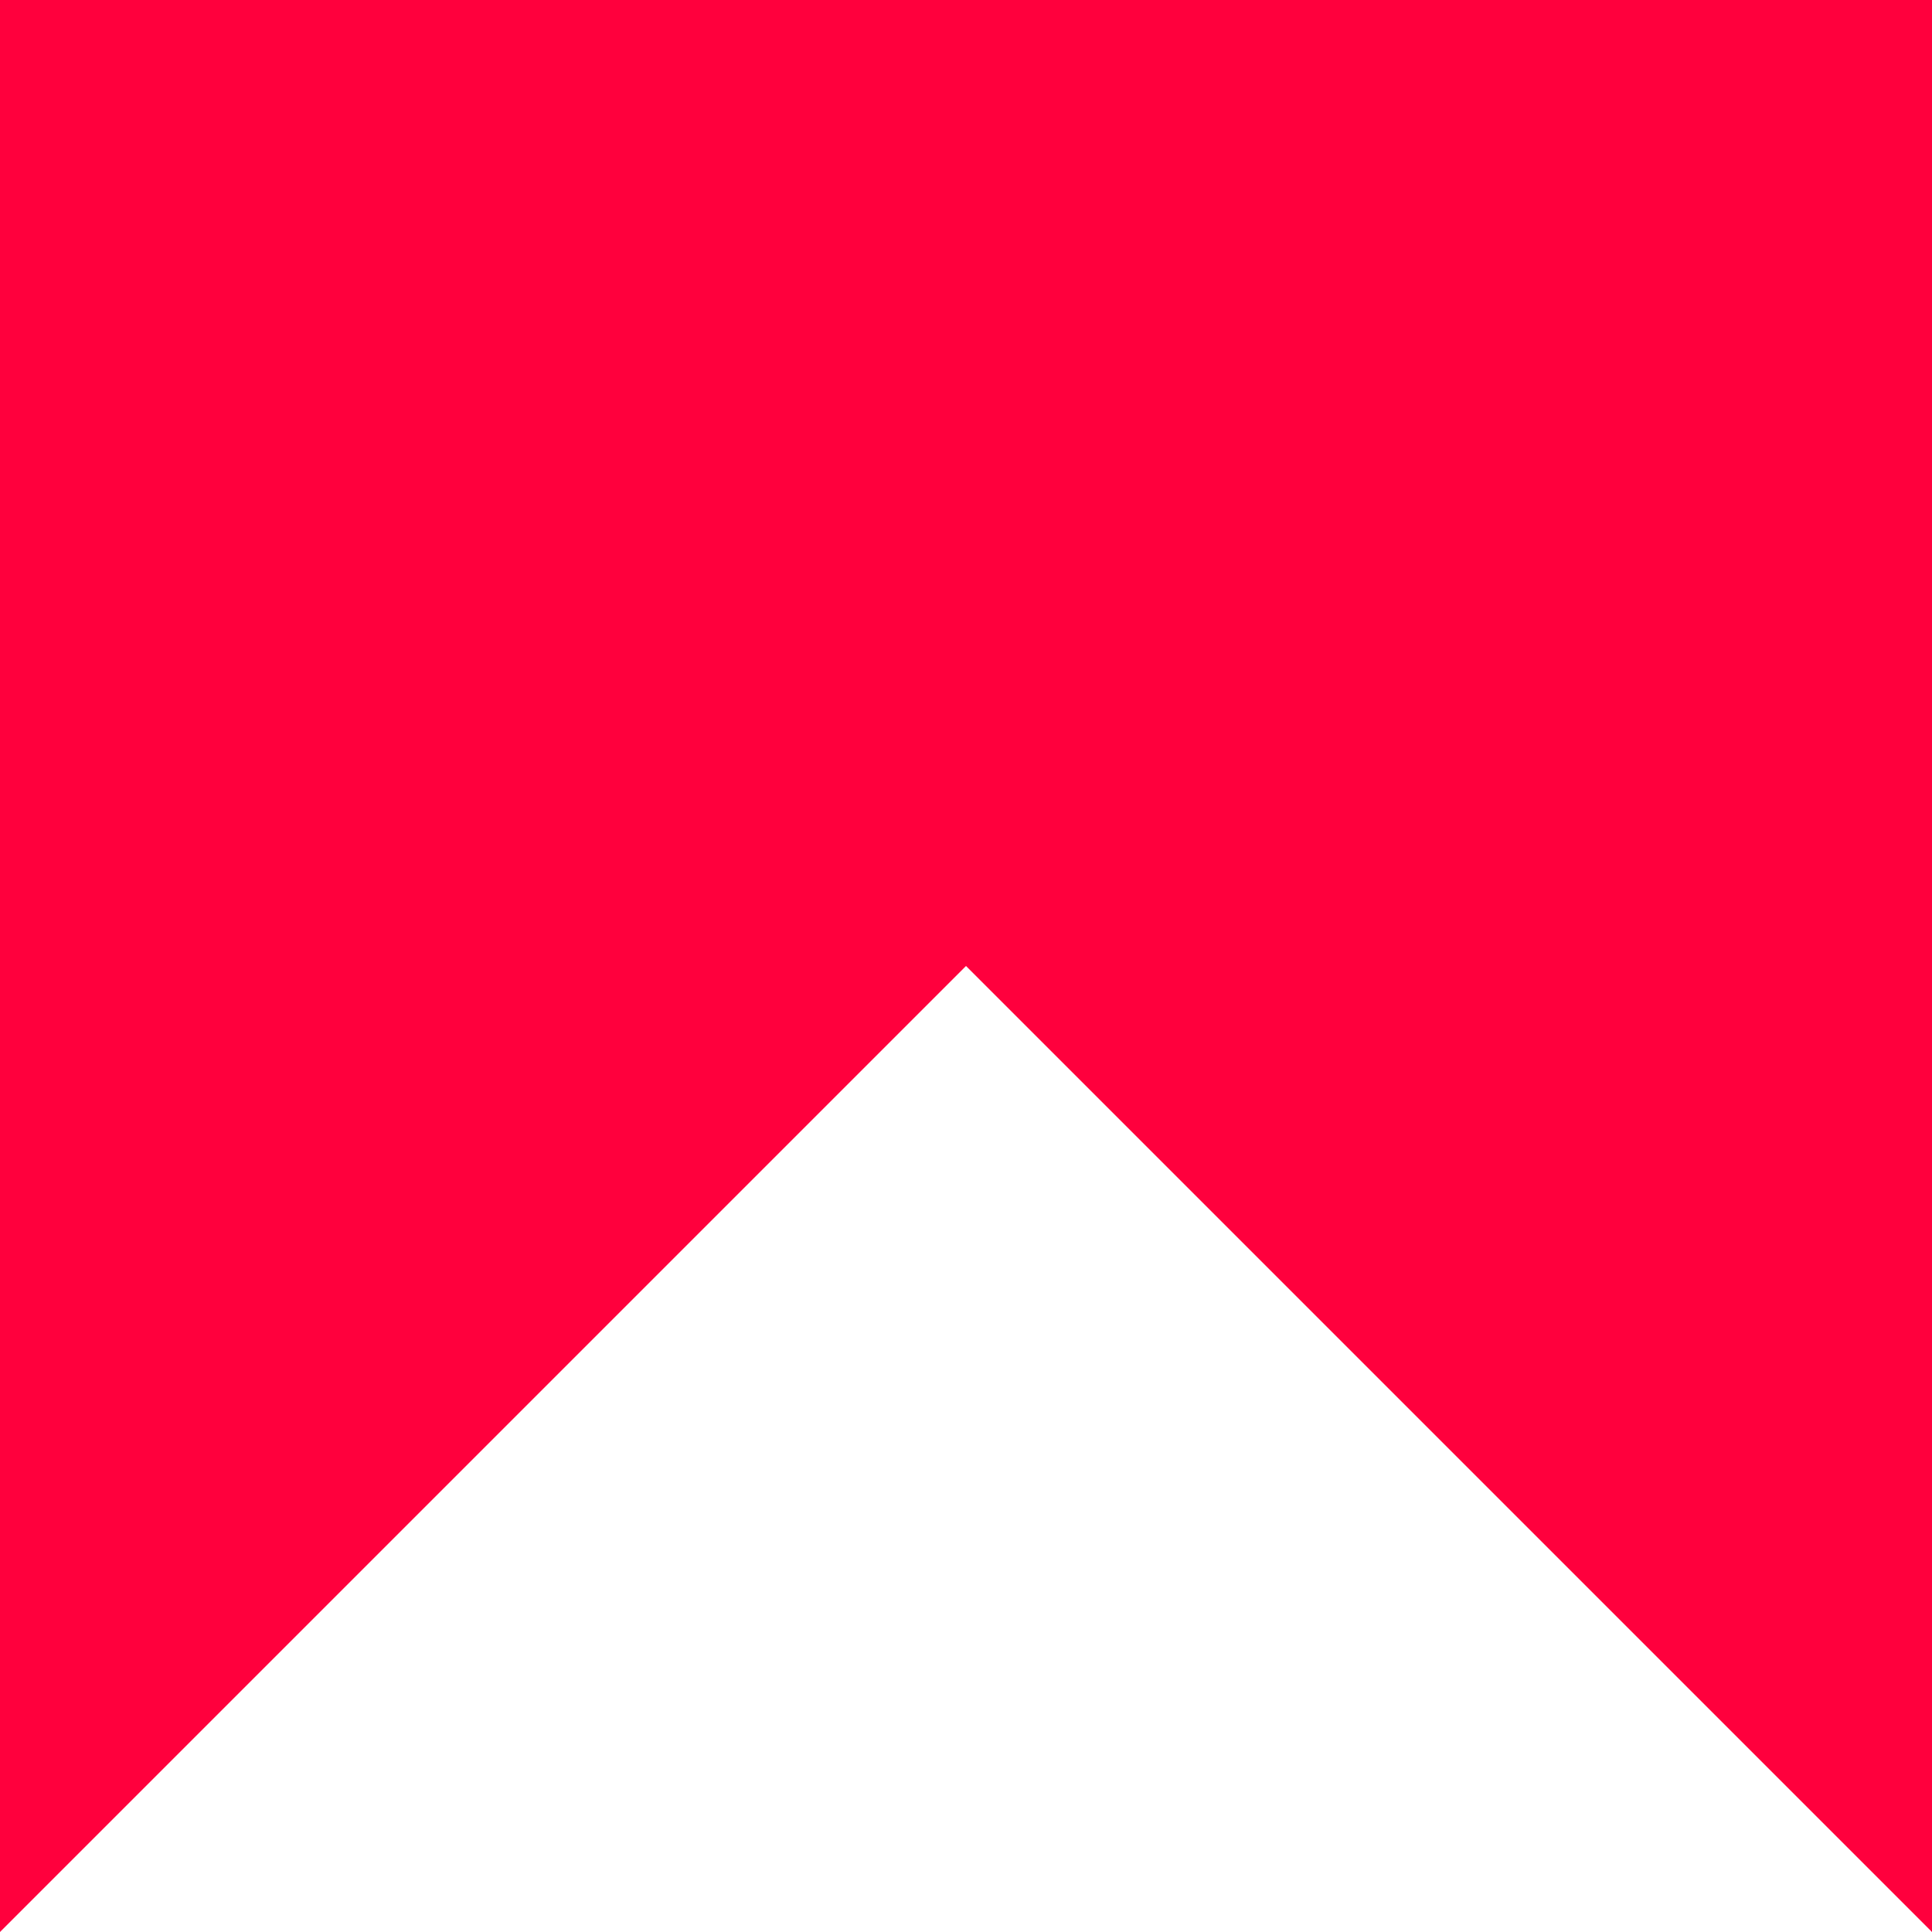
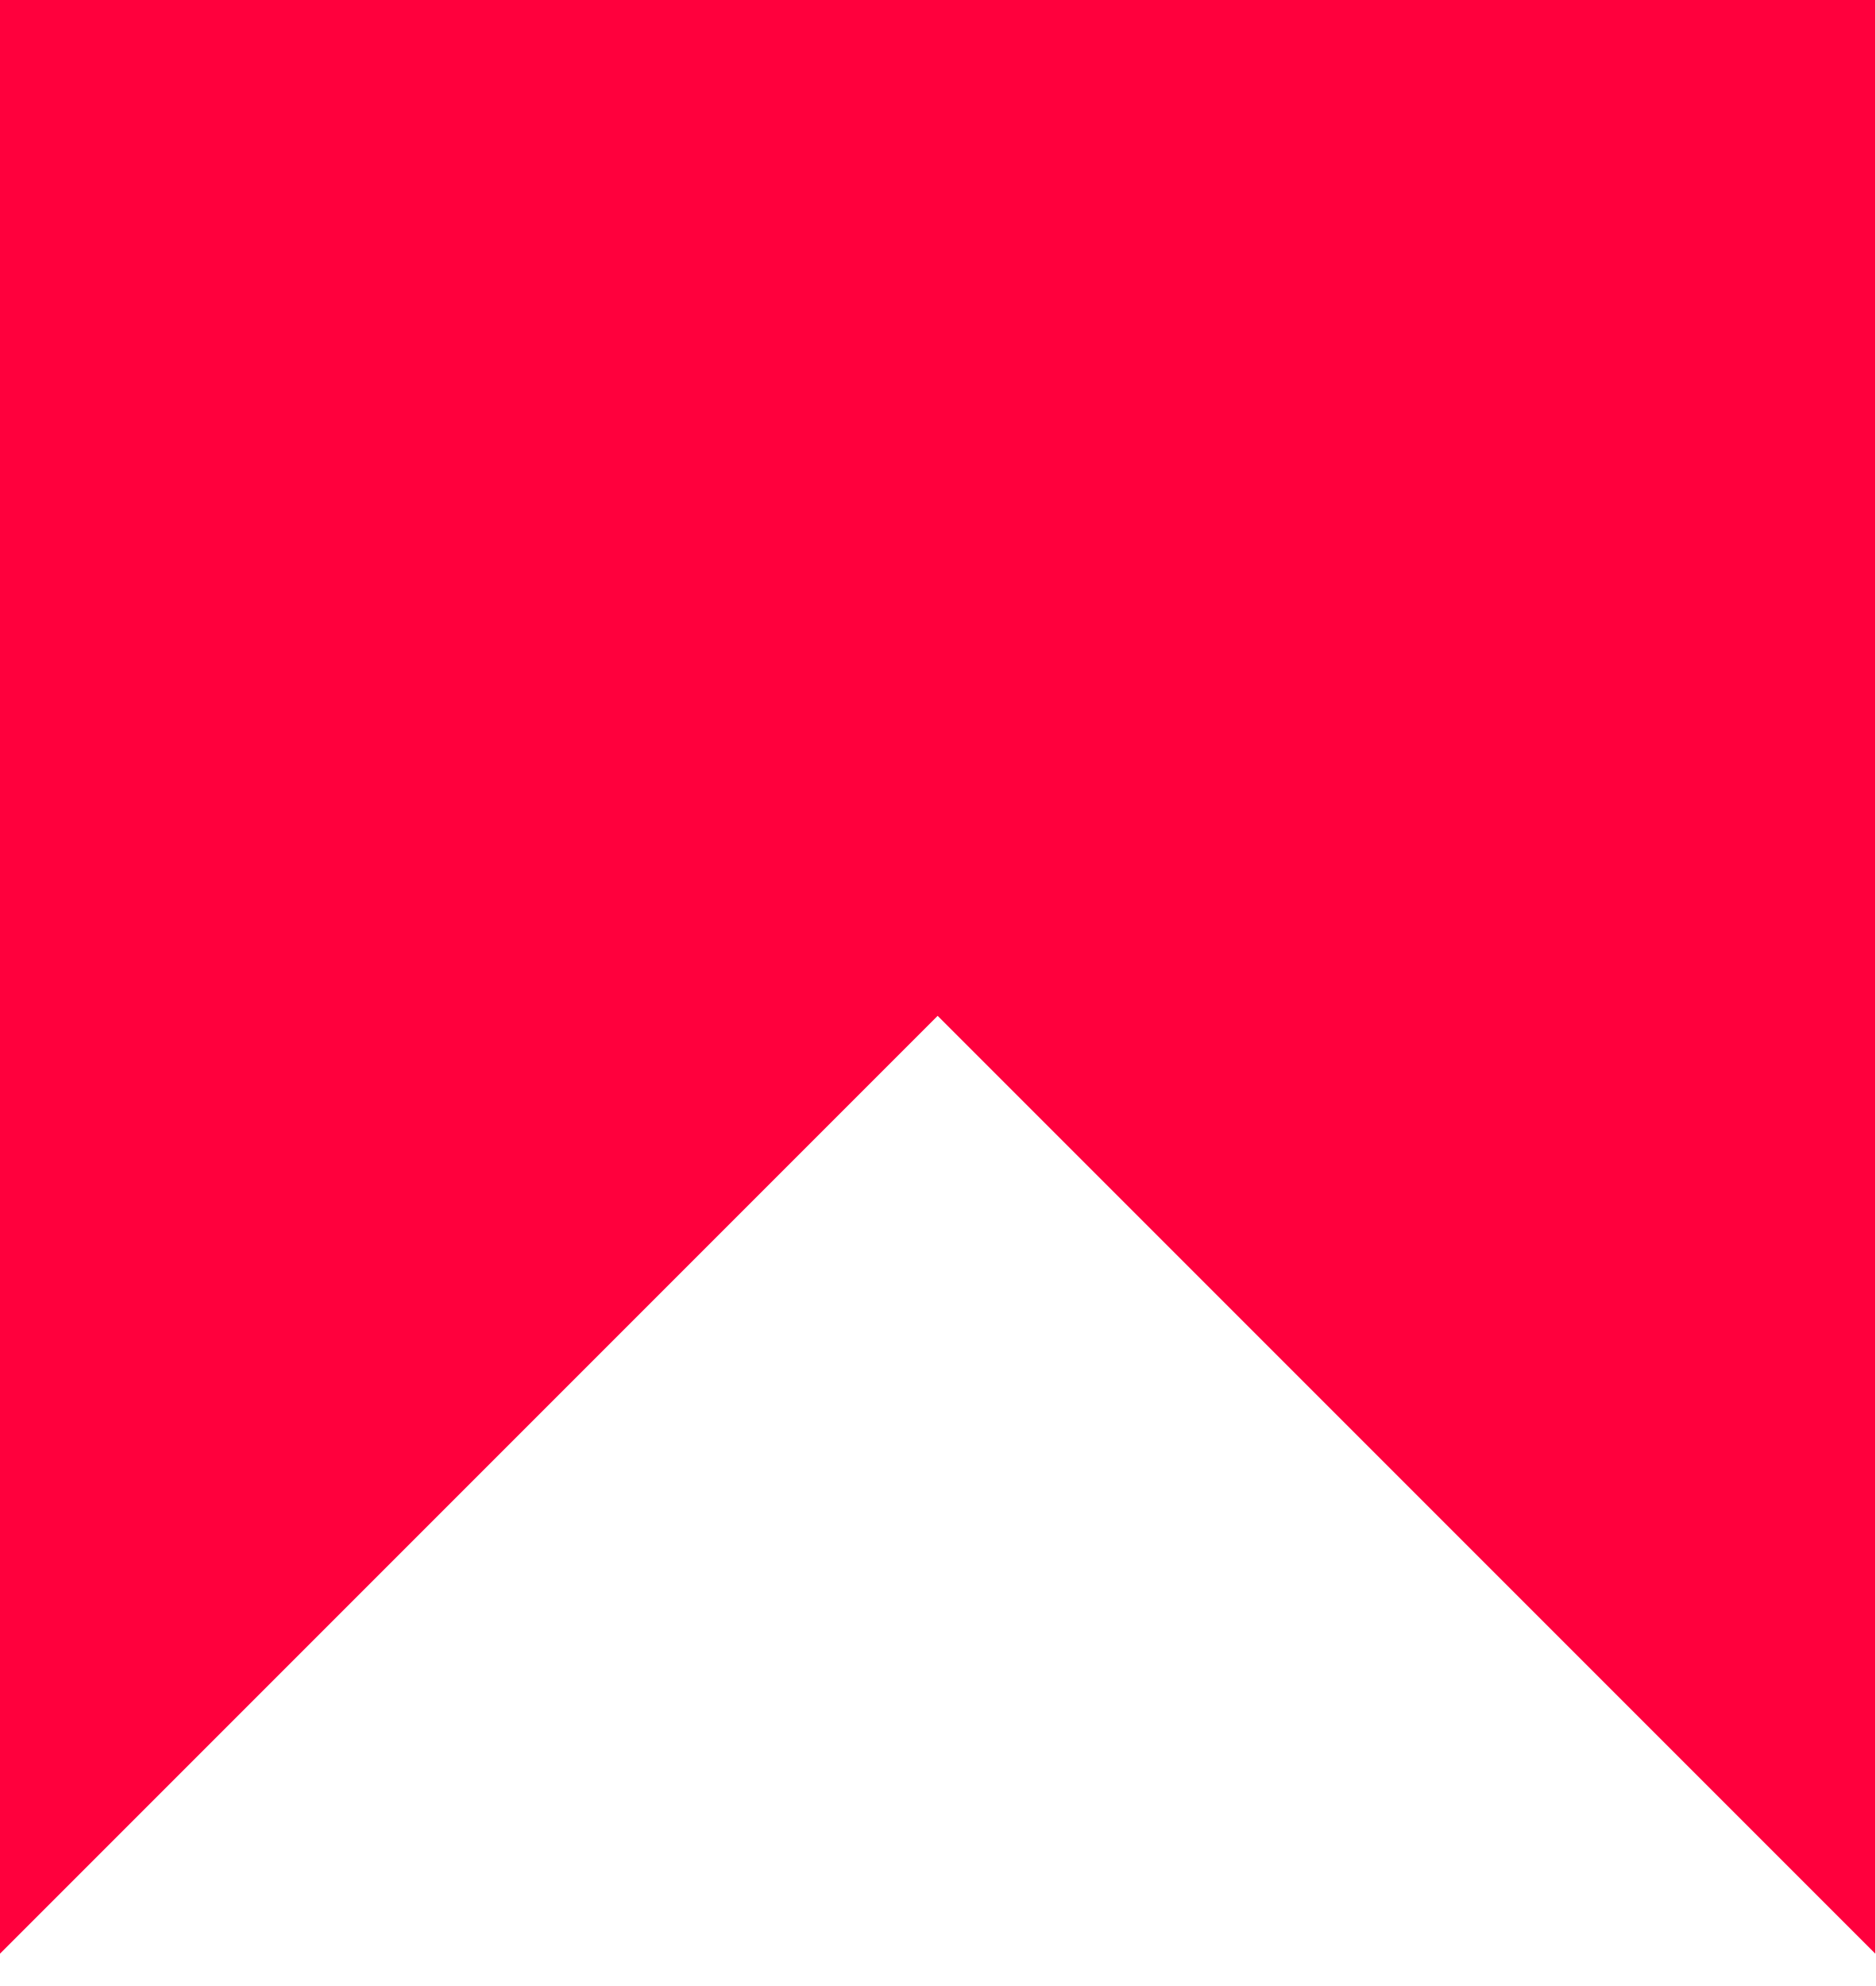
- <svg xmlns="http://www.w3.org/2000/svg" width="16" height="16" viewBox="0 0 16 16" fill="none">
-   <path d="M0 16V0H16V16L8 8L0 16Z" fill="#FF003D" />
+ <svg xmlns="http://www.w3.org/2000/svg" width="17" height="18" viewBox="0 0 17 18" fill="none">
+   <path fill-rule="evenodd" clip-rule="evenodd" d="M0 17.5V0H1H17V16V17.5V17.707L8.5 9.207L0 17.707V17.5Z" fill="#FF003D" />
</svg>
